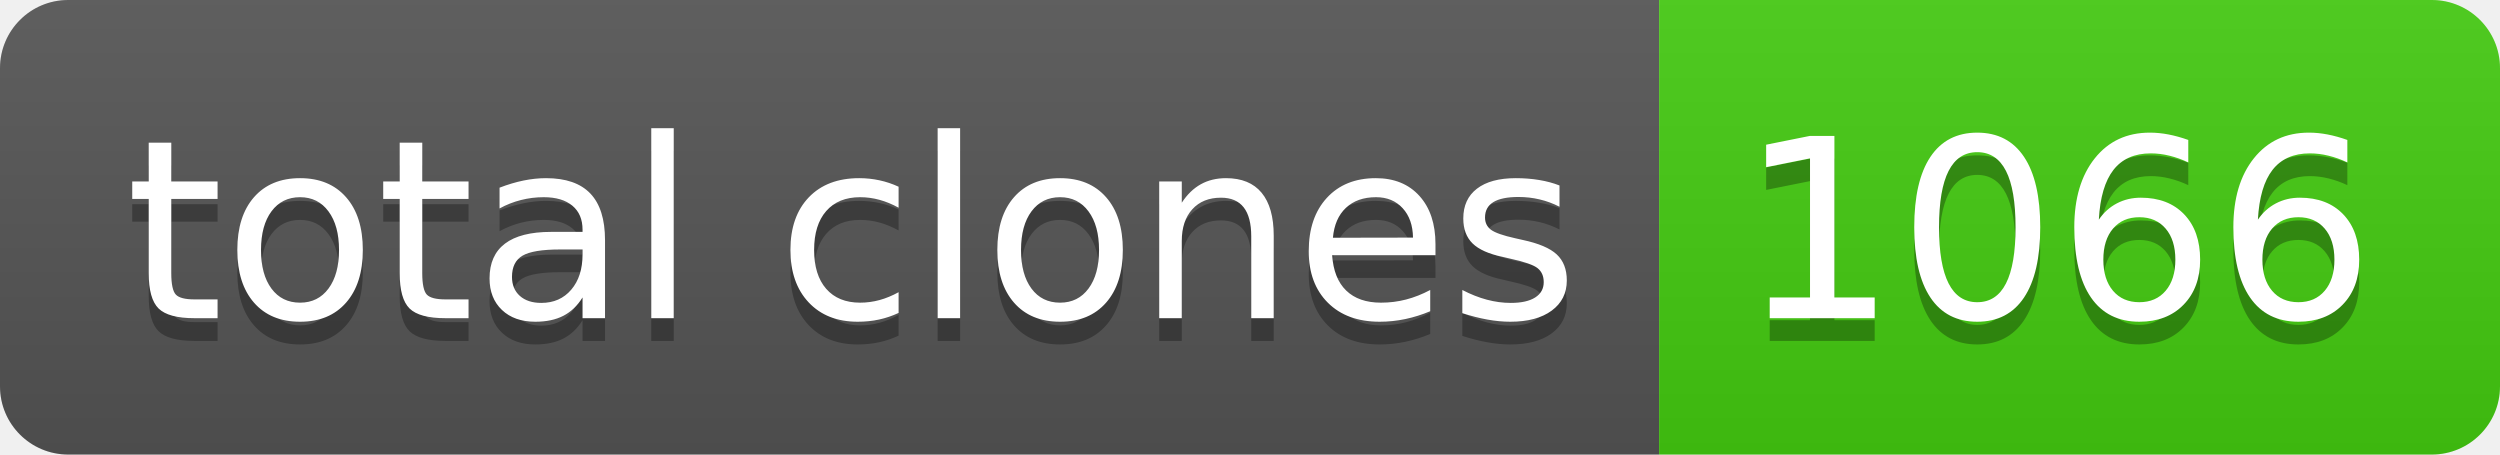
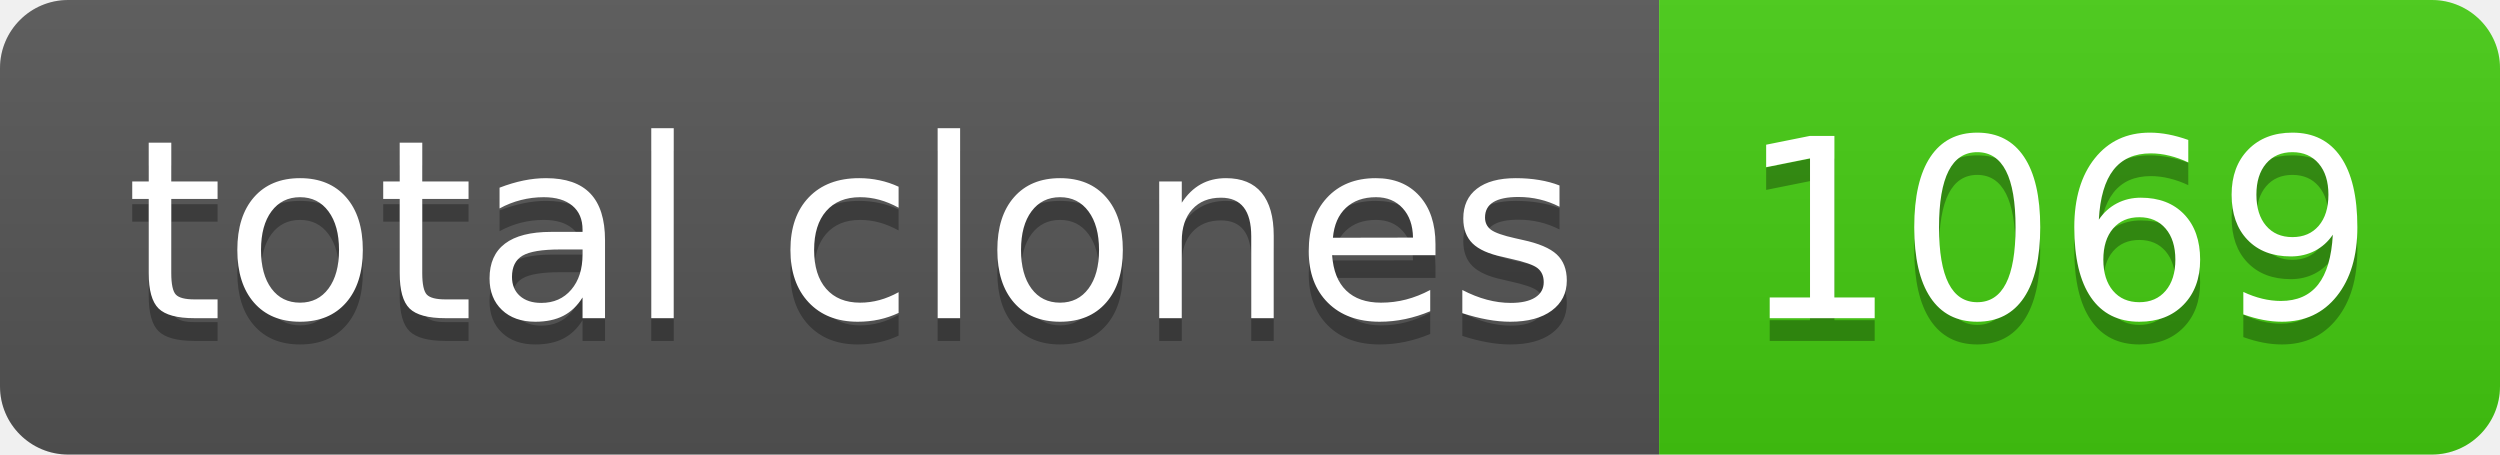
- <svg xmlns="http://www.w3.org/2000/svg" width="110" height="20" role="img" aria-label="total clones: 1066">
+ <svg xmlns="http://www.w3.org/2000/svg" width="110" height="20" role="img" aria-label="total clones: 1069">
  <linearGradient id="s" x2="0" y2="100%">
    <stop offset="0" stop-color="#bbb" stop-opacity=".1" />
    <stop offset="1" stop-opacity=".1" />
  </linearGradient>
  <clipPath id="r">
    <rect width="110" height="20" rx="3" fill="#fff" />
  </clipPath>
  <g clip-path="url(#r)">
    <rect width="73" height="20" fill="#555" />
    <rect x="73" width="37" height="20" fill="#4c1" />
    <rect width="110" height="20" fill="url(#s)" />
  </g>
  <g fill="#fff" text-anchor="middle" font-family="Verdana,Geneva,DejaVu Sans,sans-serif" text-rendering="geometricPrecision" font-size="110">
    <text aria-hidden="true" x="375" y="150" fill="#010101" fill-opacity=".3" transform="scale(.1)" textLength="630">total clones</text>
    <text x="375" y="140" transform="scale(.1)" fill="#fff" textLength="630">total clones</text>
-     <text aria-hidden="true" x="905" y="150" fill="#010101" fill-opacity=".3" transform="scale(.1)" textLength="270">1066</text>
-     <text x="905" y="140" transform="scale(.1)" fill="#fff" textLength="270">1066</text>
+     <text aria-hidden="true" x="905" y="150" fill="#010101" fill-opacity=".3" transform="scale(.1)" textLength="270">1069</text>
+     <text x="905" y="140" transform="scale(.1)" fill="#fff" textLength="270">1069</text>
  </g>
</svg>
